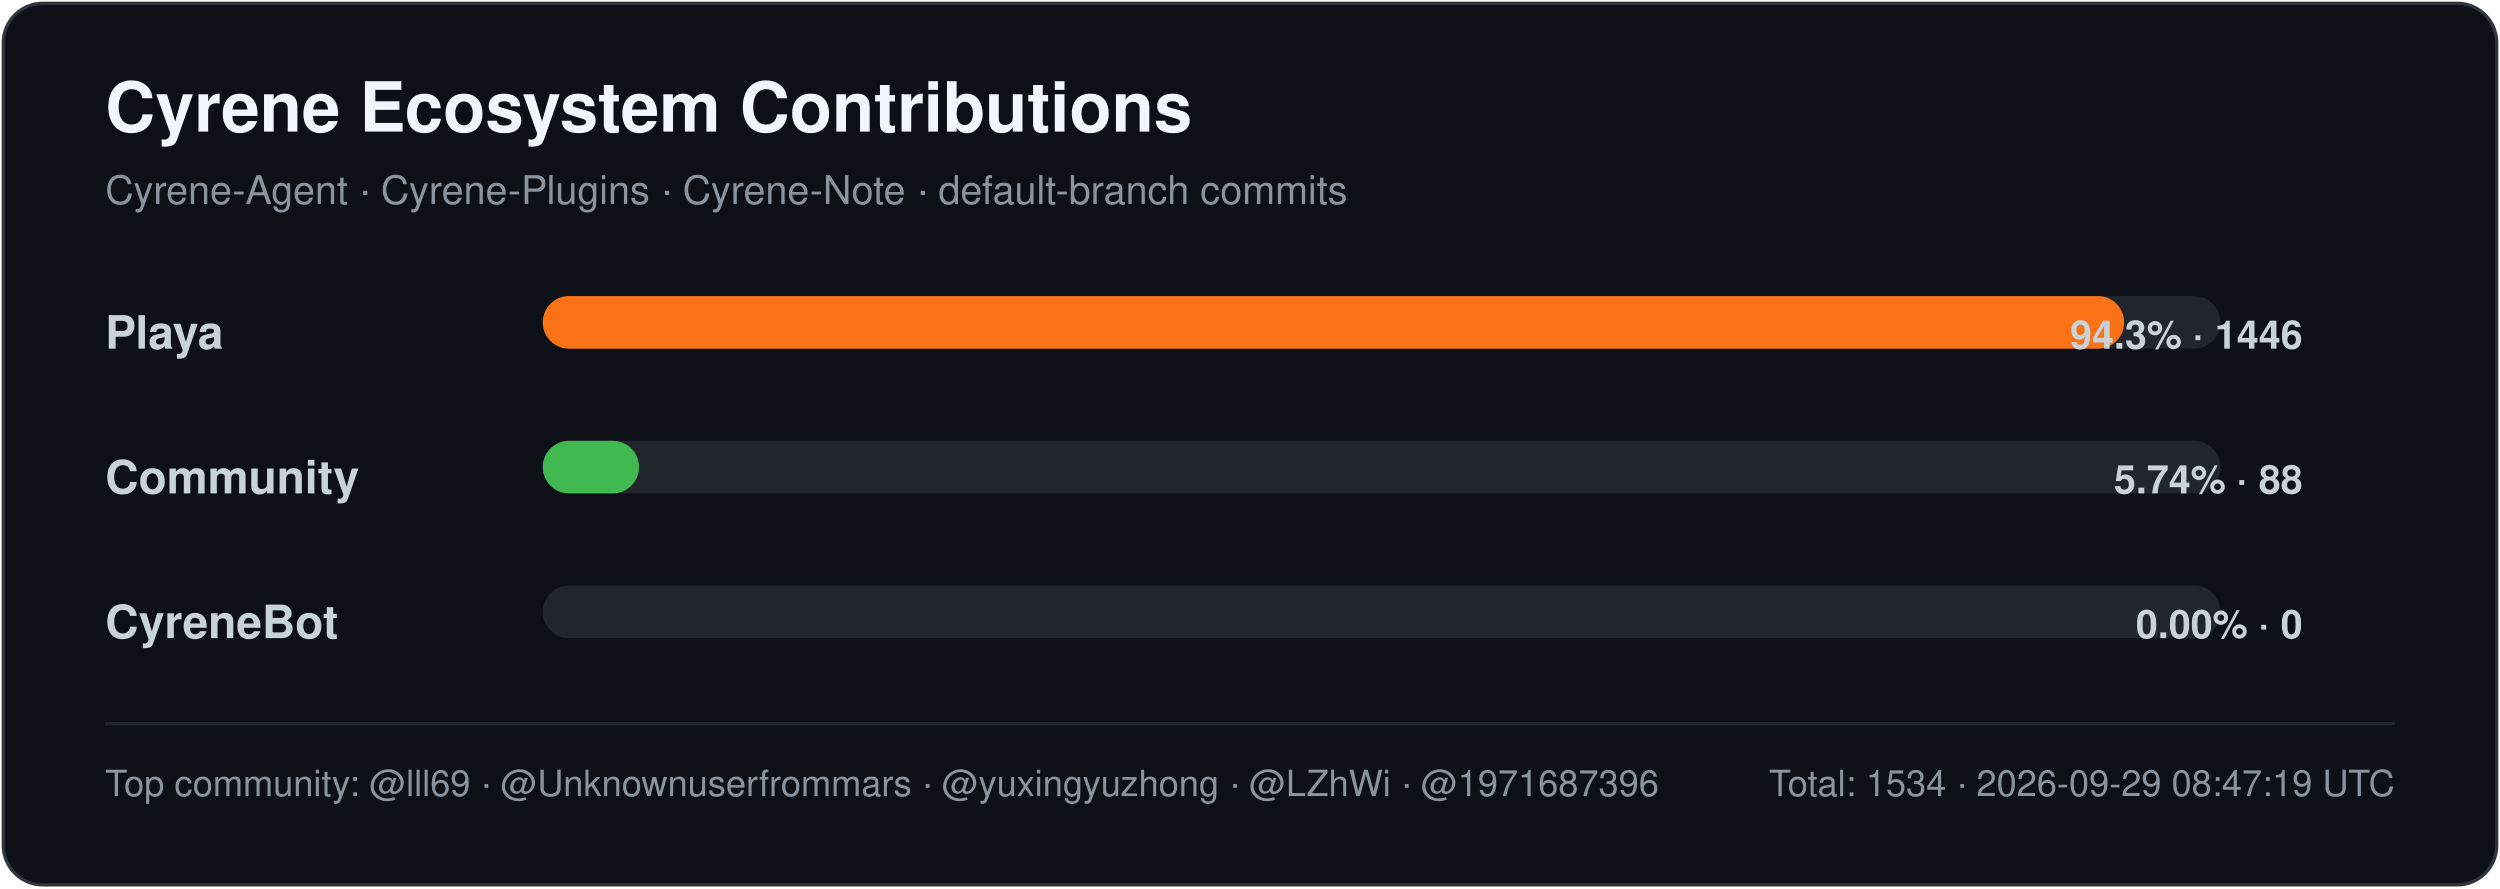
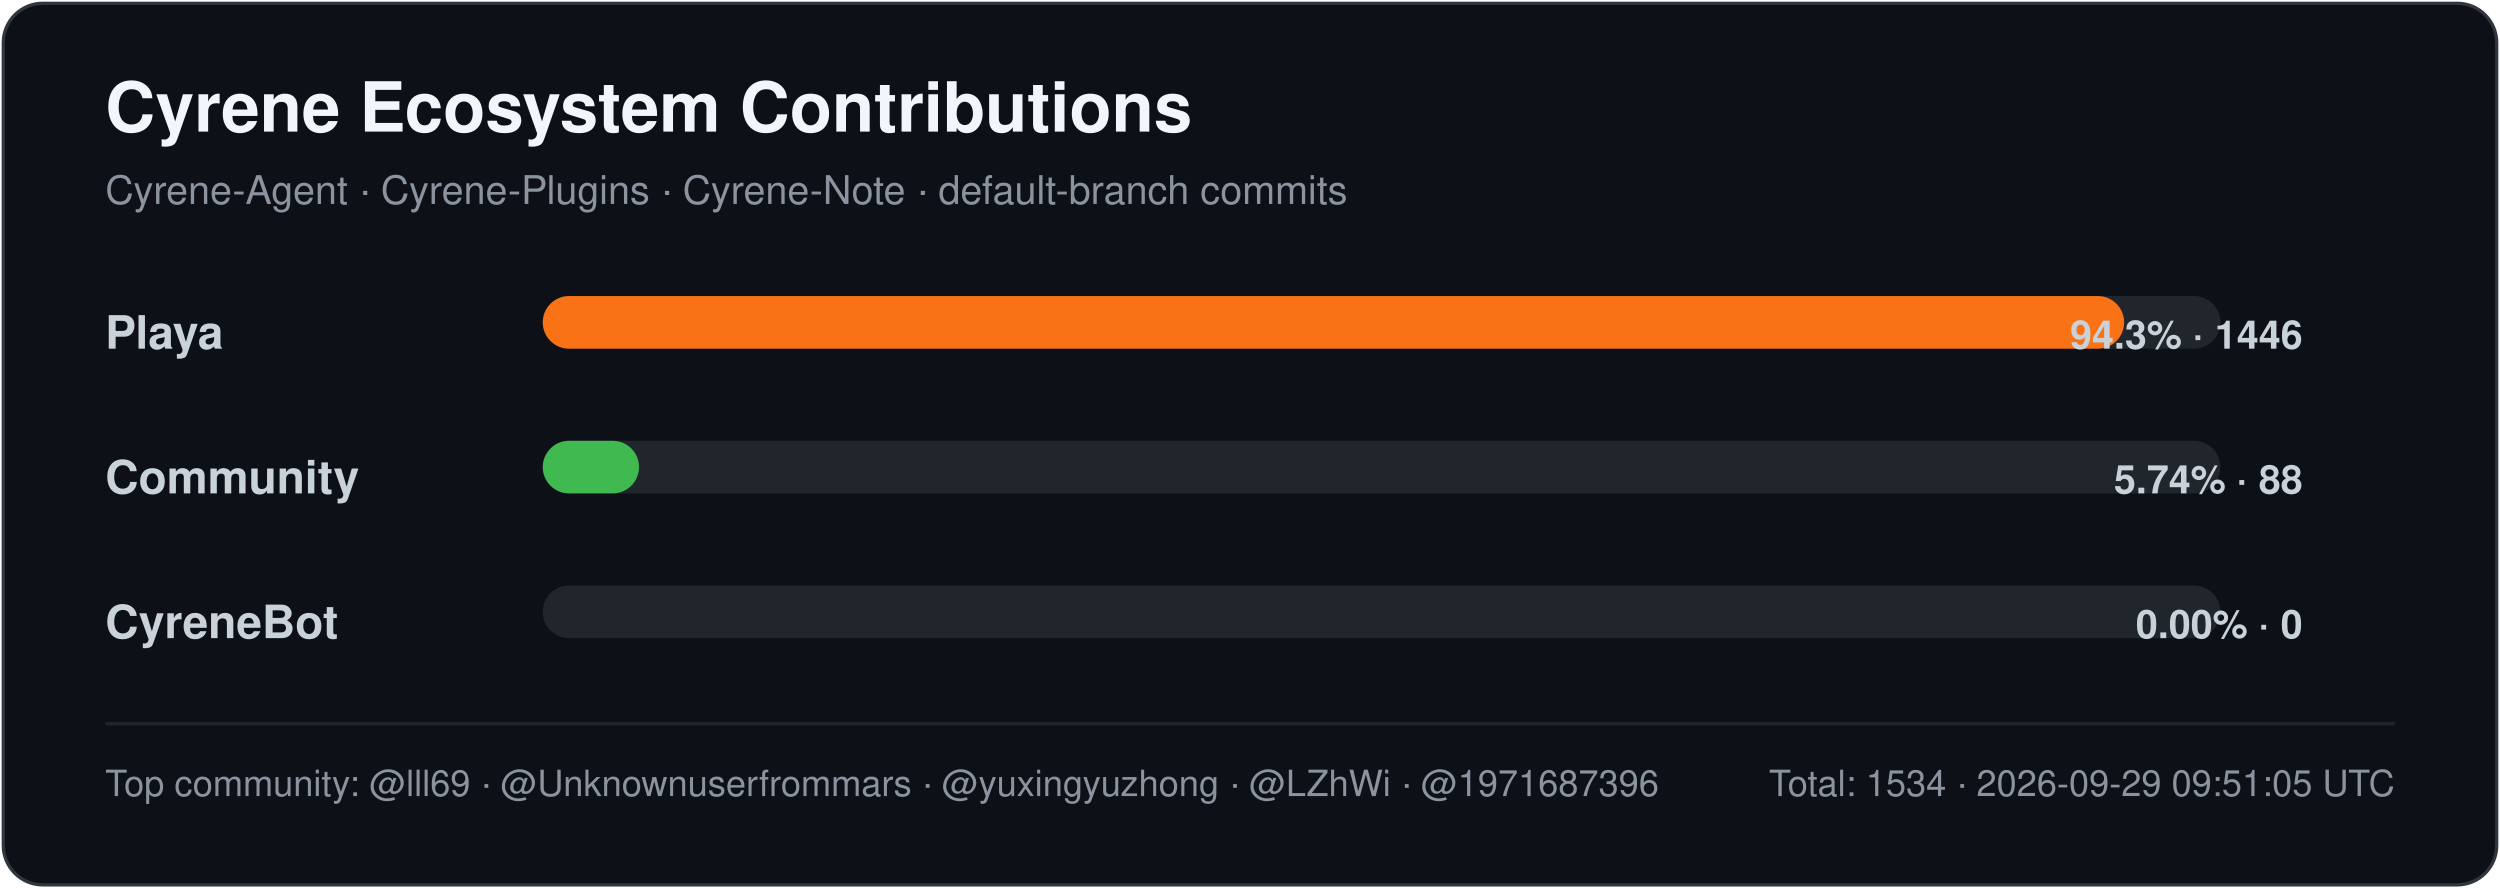
<svg xmlns="http://www.w3.org/2000/svg" width="760" height="270" viewBox="0 0 760 270" role="img" aria-labelledby="title desc">
  <style>
    .title { font: 700 21px -apple-system,BlinkMacSystemFont,"Segoe UI",Helvetica,Arial,sans-serif; fill: #f0f6fc; }
    .subtitle { font: 400 12px -apple-system,BlinkMacSystemFont,"Segoe UI",Helvetica,Arial,sans-serif; fill: #8b949e; }
    .label { font: 600 14px -apple-system,BlinkMacSystemFont,"Segoe UI",Helvetica,Arial,sans-serif; fill: #c9d1d9; }
    .value { font: 600 12px -apple-system,BlinkMacSystemFont,"Segoe UI",Helvetica,Arial,sans-serif; fill: #c9d1d9; }
    .footer { font: 400 11px -apple-system,BlinkMacSystemFont,"Segoe UI",Helvetica,Arial,sans-serif; fill: #8b949e; }
  </style>
  <rect x="1" y="1" width="758" height="268" rx="12" fill="#0d1117" stroke="#30363d" />
  <text x="32" y="40" class="title">Cyrene Ecosystem Contributions</text>
  <text x="32" y="62" class="subtitle">Cyrene-Agent · Cyrene-Plugins · Cyrene-Note · default-branch commits</text>
  <text x="32" y="106" class="label">Playa</text>
  <rect x="165" y="90" width="510" height="16" rx="8" fill="#21262d" />
  <rect x="165" y="90" width="480.74" height="16" rx="8" fill="#f97316" />
  <text x="700" y="106" text-anchor="end" class="value">94.3% · 1446</text>
  <text x="32" y="150" class="label">Community</text>
  <rect x="165" y="134" width="510" height="16" rx="8" fill="#21262d" />
  <rect x="165" y="134" width="29.26" height="16" rx="8" fill="#3fb950" />
  <text x="700" y="150" text-anchor="end" class="value">5.74% · 88</text>
  <text x="32" y="194" class="label">CyreneBot</text>
  <rect x="165" y="178" width="510" height="16" rx="8" fill="#21262d" />
  <rect x="165" y="178" width="0.00" height="16" rx="8" fill="#8b5cf6" />
  <text x="700" y="194" text-anchor="end" class="value">0.00% · 0</text>
  <line x1="32" y1="220" x2="728" y2="220" stroke="#21262d" />
  <text x="32" y="242" class="footer">Top community: @lll69 · @Unknownuserfrommars · @yuxingyuzhong · @LZhWi · @1971687396</text>
-   <text x="728" y="242" text-anchor="end" class="footer">Total: 1534 · 2026-09-29 08:47:19 UTC</text>
+   <text x="728" y="242" text-anchor="end" class="footer">Total: 1534 · 2026-09-29 09:51:05 UTC</text>
</svg>
